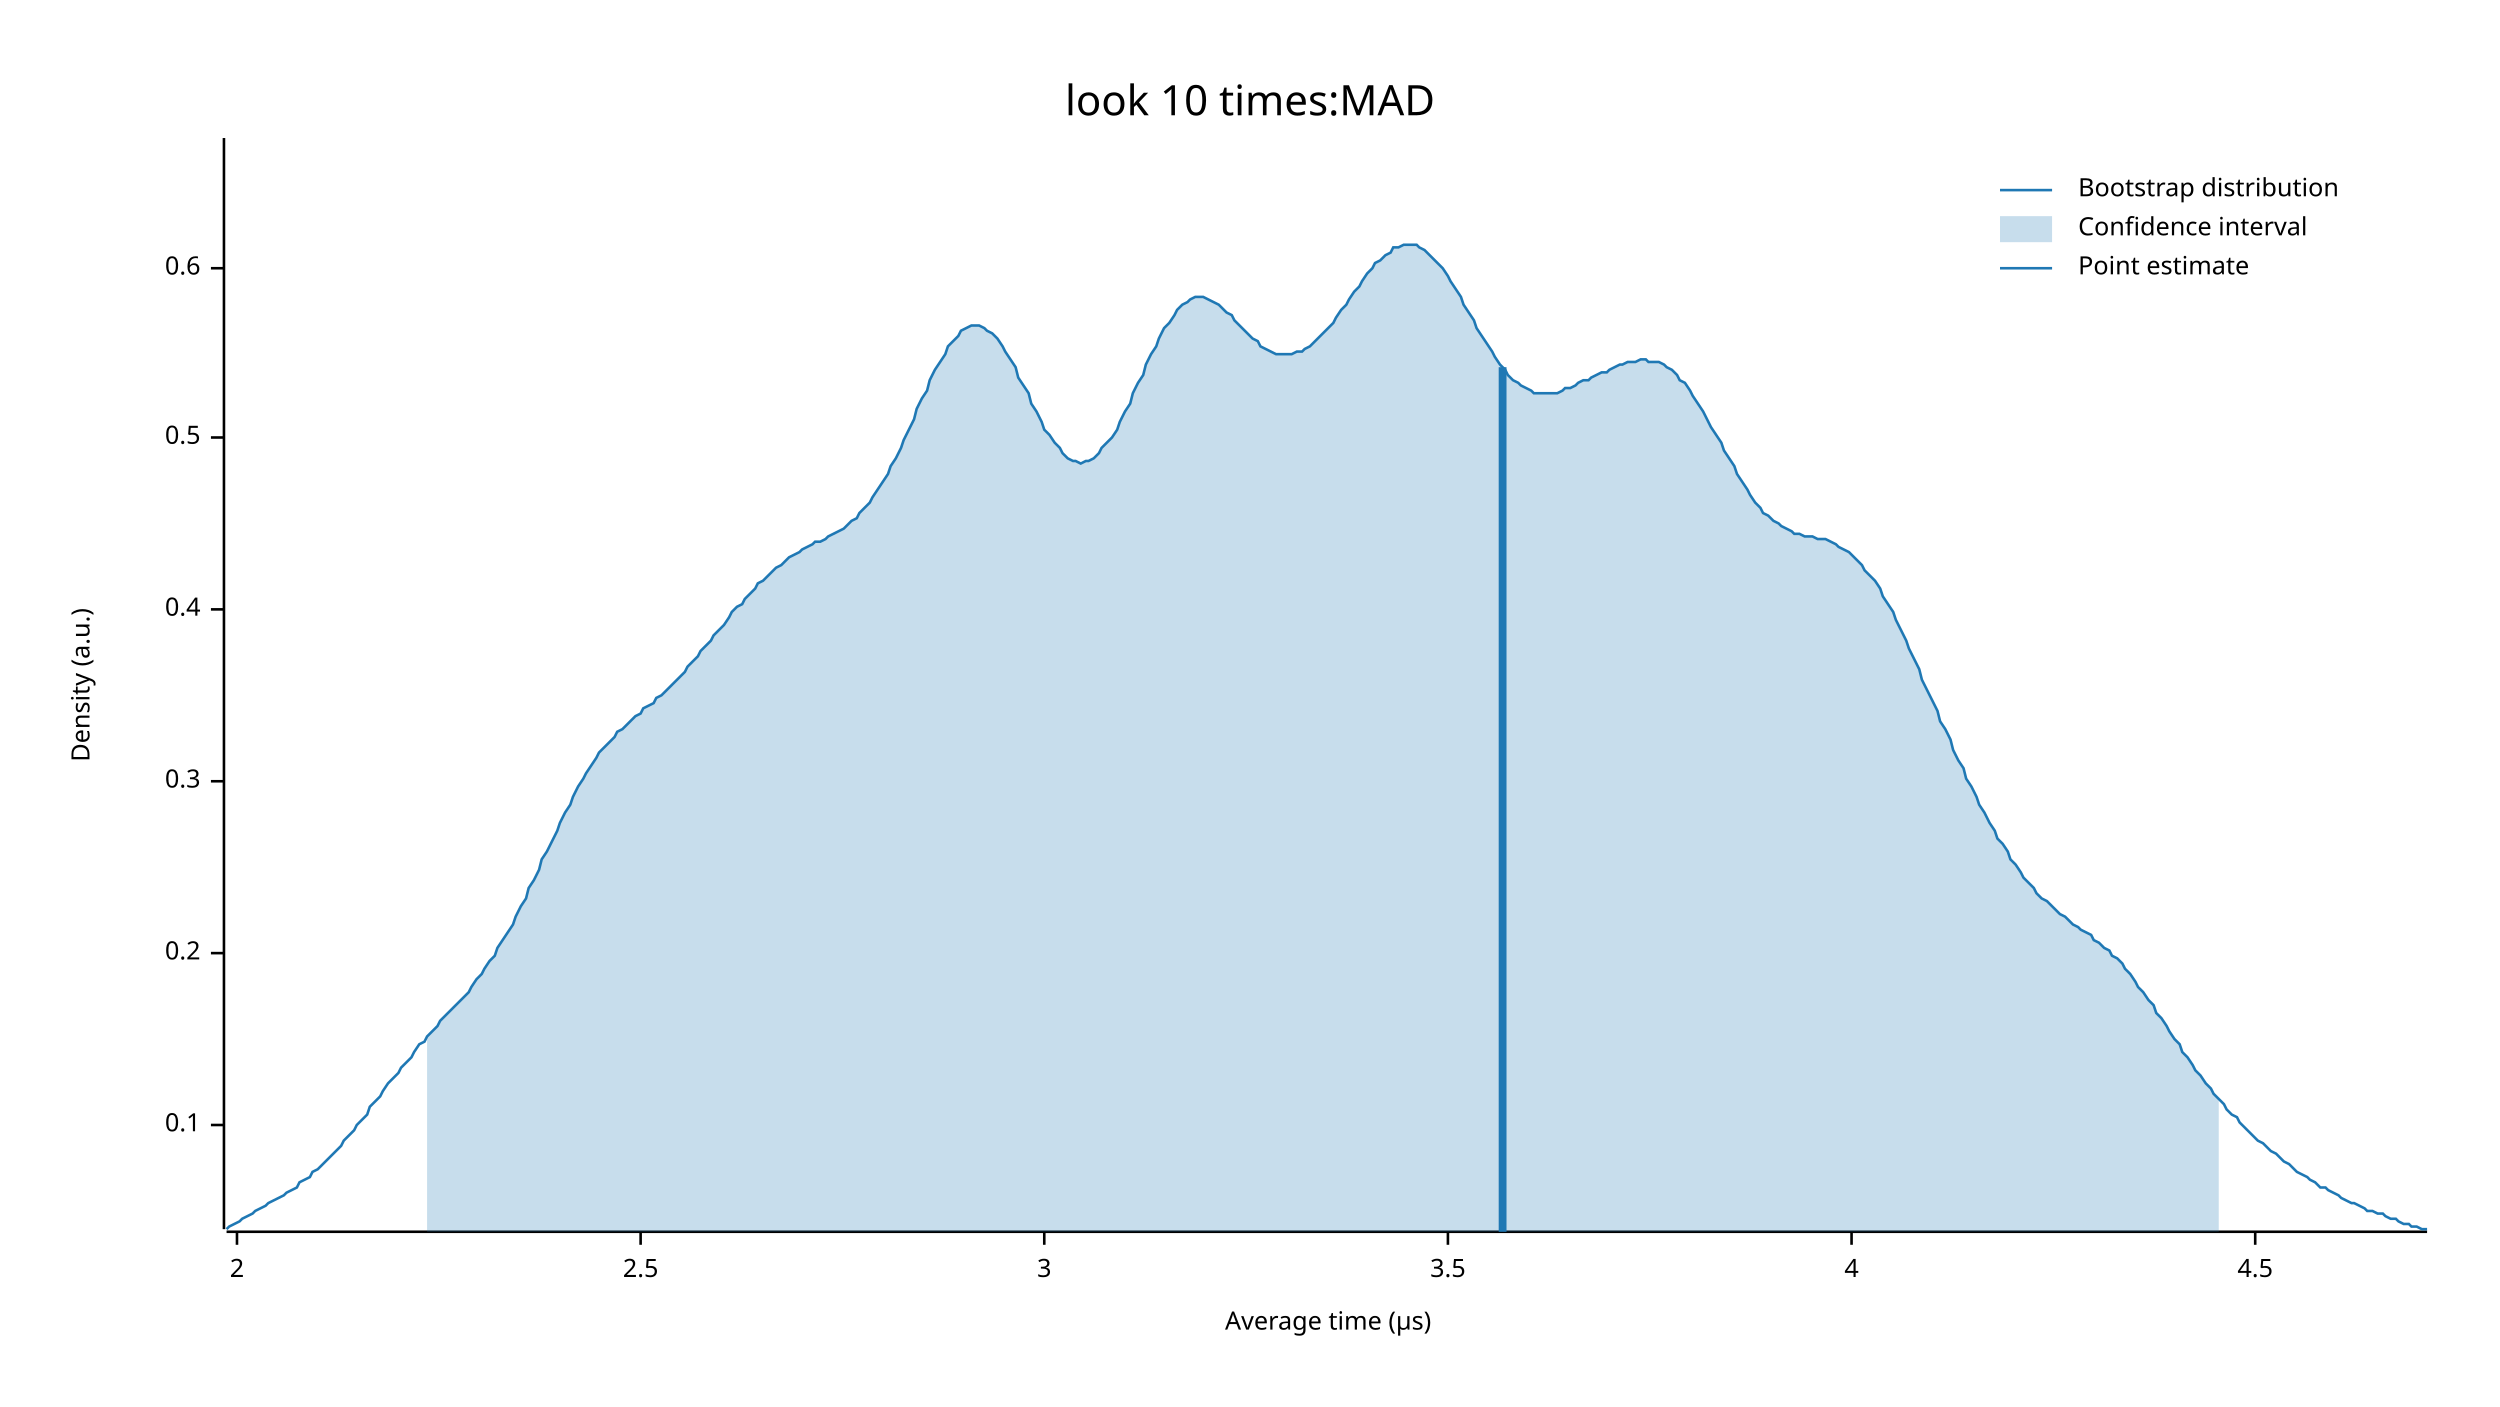
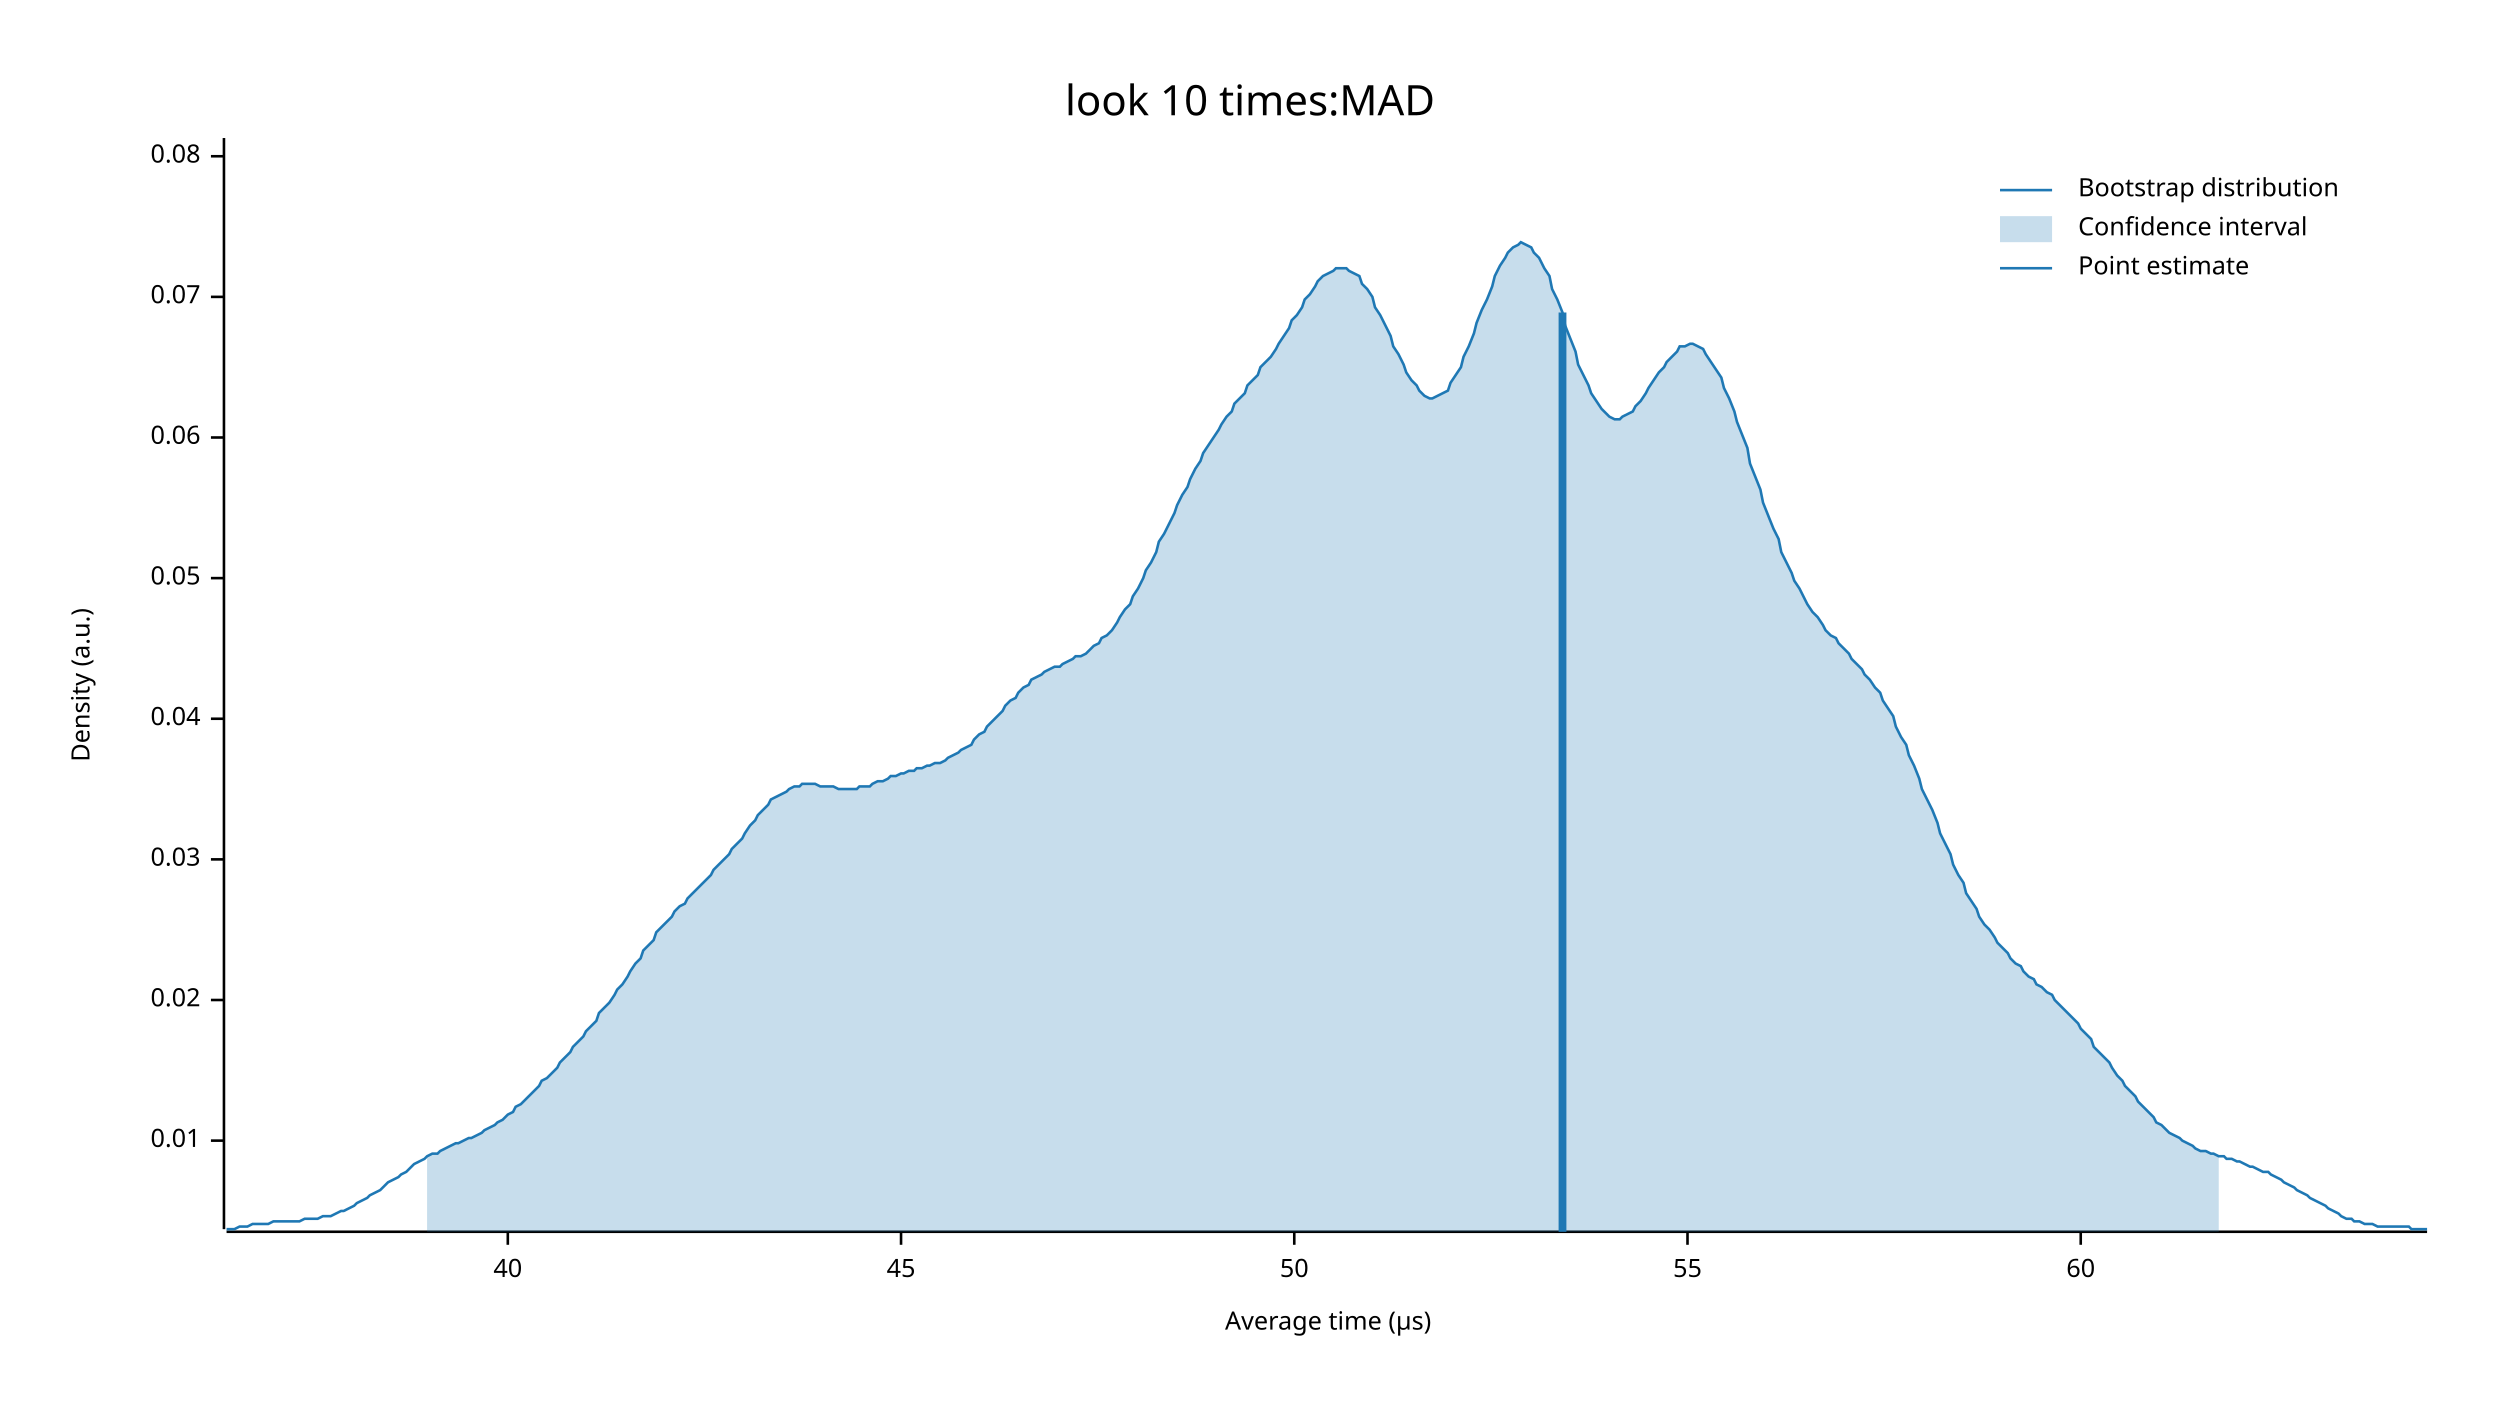
<svg xmlns="http://www.w3.org/2000/svg" width="960" height="540" viewBox="0 0 960 540">
  <text x="480" y="32" dy="0.76em" text-anchor="middle" font-family="sans-serif" font-size="16.129" opacity="1" fill="#000000">
look 10 times:MAD
</text>
  <text x="27" y="263" dy="0.76em" text-anchor="middle" font-family="sans-serif" font-size="9.677" opacity="1" fill="#000000" transform="rotate(270, 27, 263)">
Density (a.u.)
</text>
  <text x="510" y="513" dy="-0.5ex" text-anchor="middle" font-family="sans-serif" font-size="9.677" opacity="1" fill="#000000">
Average time (µs)
</text>
  <polyline fill="none" opacity="1" stroke="#000000" stroke-width="1" points="86,53 86,472 " />
-   <text x="77" y="432" dy="0.5ex" text-anchor="end" font-family="sans-serif" font-size="9.677" opacity="1" fill="#000000">
- 0.1
+   <text x="77" y="438" dy="0.5ex" text-anchor="end" font-family="sans-serif" font-size="9.677" opacity="1" fill="#000000">
+ 0.01
</text>
-   <polyline fill="none" opacity="1" stroke="#000000" stroke-width="1" points="81,432 86,432 " />
-   <text x="77" y="366" dy="0.5ex" text-anchor="end" font-family="sans-serif" font-size="9.677" opacity="1" fill="#000000">
- 0.2
+   <polyline fill="none" opacity="1" stroke="#000000" stroke-width="1" points="81,438 86,438 " />
+   <text x="77" y="384" dy="0.5ex" text-anchor="end" font-family="sans-serif" font-size="9.677" opacity="1" fill="#000000">
+ 0.02
</text>
-   <polyline fill="none" opacity="1" stroke="#000000" stroke-width="1" points="81,366 86,366 " />
-   <text x="77" y="300" dy="0.5ex" text-anchor="end" font-family="sans-serif" font-size="9.677" opacity="1" fill="#000000">
- 0.3
+   <polyline fill="none" opacity="1" stroke="#000000" stroke-width="1" points="81,384 86,384 " />
+   <text x="77" y="330" dy="0.5ex" text-anchor="end" font-family="sans-serif" font-size="9.677" opacity="1" fill="#000000">
+ 0.03
</text>
-   <polyline fill="none" opacity="1" stroke="#000000" stroke-width="1" points="81,300 86,300 " />
-   <text x="77" y="234" dy="0.5ex" text-anchor="end" font-family="sans-serif" font-size="9.677" opacity="1" fill="#000000">
- 0.4
+   <polyline fill="none" opacity="1" stroke="#000000" stroke-width="1" points="81,330 86,330 " />
+   <text x="77" y="276" dy="0.5ex" text-anchor="end" font-family="sans-serif" font-size="9.677" opacity="1" fill="#000000">
+ 0.04
</text>
-   <polyline fill="none" opacity="1" stroke="#000000" stroke-width="1" points="81,234 86,234 " />
+   <polyline fill="none" opacity="1" stroke="#000000" stroke-width="1" points="81,276 86,276 " />
+   <text x="77" y="222" dy="0.5ex" text-anchor="end" font-family="sans-serif" font-size="9.677" opacity="1" fill="#000000">
+ 0.05
+ </text>
+   <polyline fill="none" opacity="1" stroke="#000000" stroke-width="1" points="81,222 86,222 " />
  <text x="77" y="168" dy="0.5ex" text-anchor="end" font-family="sans-serif" font-size="9.677" opacity="1" fill="#000000">
- 0.5
+ 0.06
</text>
  <polyline fill="none" opacity="1" stroke="#000000" stroke-width="1" points="81,168 86,168 " />
-   <text x="77" y="103" dy="0.5ex" text-anchor="end" font-family="sans-serif" font-size="9.677" opacity="1" fill="#000000">
- 0.6
+   <text x="77" y="114" dy="0.5ex" text-anchor="end" font-family="sans-serif" font-size="9.677" opacity="1" fill="#000000">
+ 0.07
</text>
-   <polyline fill="none" opacity="1" stroke="#000000" stroke-width="1" points="81,103 86,103 " />
+   <polyline fill="none" opacity="1" stroke="#000000" stroke-width="1" points="81,114 86,114 " />
+   <text x="77" y="60" dy="0.5ex" text-anchor="end" font-family="sans-serif" font-size="9.677" opacity="1" fill="#000000">
+ 0.08
+ </text>
+   <polyline fill="none" opacity="1" stroke="#000000" stroke-width="1" points="81,60 86,60 " />
  <polyline fill="none" opacity="1" stroke="#000000" stroke-width="1" points="87,473 932,473 " />
-   <text x="91" y="483" dy="0.76em" text-anchor="middle" font-family="sans-serif" font-size="9.677" opacity="1" fill="#000000">
- 2
+   <text x="195" y="483" dy="0.76em" text-anchor="middle" font-family="sans-serif" font-size="9.677" opacity="1" fill="#000000">
+ 40
</text>
-   <polyline fill="none" opacity="1" stroke="#000000" stroke-width="1" points="91,473 91,478 " />
-   <text x="246" y="483" dy="0.76em" text-anchor="middle" font-family="sans-serif" font-size="9.677" opacity="1" fill="#000000">
- 2.5
+   <polyline fill="none" opacity="1" stroke="#000000" stroke-width="1" points="195,473 195,478 " />
+   <text x="346" y="483" dy="0.76em" text-anchor="middle" font-family="sans-serif" font-size="9.677" opacity="1" fill="#000000">
+ 45
</text>
-   <polyline fill="none" opacity="1" stroke="#000000" stroke-width="1" points="246,473 246,478 " />
-   <text x="401" y="483" dy="0.76em" text-anchor="middle" font-family="sans-serif" font-size="9.677" opacity="1" fill="#000000">
- 3
+   <polyline fill="none" opacity="1" stroke="#000000" stroke-width="1" points="346,473 346,478 " />
+   <text x="497" y="483" dy="0.76em" text-anchor="middle" font-family="sans-serif" font-size="9.677" opacity="1" fill="#000000">
+ 50
</text>
-   <polyline fill="none" opacity="1" stroke="#000000" stroke-width="1" points="401,473 401,478 " />
-   <text x="556" y="483" dy="0.76em" text-anchor="middle" font-family="sans-serif" font-size="9.677" opacity="1" fill="#000000">
- 3.5
+   <polyline fill="none" opacity="1" stroke="#000000" stroke-width="1" points="497,473 497,478 " />
+   <text x="648" y="483" dy="0.76em" text-anchor="middle" font-family="sans-serif" font-size="9.677" opacity="1" fill="#000000">
+ 55
</text>
-   <polyline fill="none" opacity="1" stroke="#000000" stroke-width="1" points="556,473 556,478 " />
-   <text x="711" y="483" dy="0.76em" text-anchor="middle" font-family="sans-serif" font-size="9.677" opacity="1" fill="#000000">
- 4
+   <polyline fill="none" opacity="1" stroke="#000000" stroke-width="1" points="648,473 648,478 " />
+   <text x="799" y="483" dy="0.76em" text-anchor="middle" font-family="sans-serif" font-size="9.677" opacity="1" fill="#000000">
+ 60
</text>
-   <polyline fill="none" opacity="1" stroke="#000000" stroke-width="1" points="711,473 711,478 " />
-   <text x="866" y="483" dy="0.76em" text-anchor="middle" font-family="sans-serif" font-size="9.677" opacity="1" fill="#000000">
- 4.5
- </text>
-   <polyline fill="none" opacity="1" stroke="#000000" stroke-width="1" points="866,473 866,478 " />
-   <polyline fill="none" opacity="1" stroke="#1F78B4" stroke-width="1" points="87,472 88,471 90,470 92,469 93,468 95,467 97,466 98,465 100,464 102,463 103,462 105,461 107,460 109,459 110,458 112,457 114,456 115,454 117,453 119,452 120,450 122,449 124,447 125,446 127,444 129,442 131,440 132,438 134,436 136,434 137,432 139,430 141,428 142,425 144,423 146,421 147,419 149,416 151,414 153,412 154,410 156,408 158,406 159,404 161,401 163,400 164,398 166,396 168,394 169,392 171,390 173,388 175,386 176,385 178,383 180,381 181,379 183,376 185,374 186,372 188,369 190,367 191,364 193,361 195,358 197,355 198,352 200,348 202,345 203,341 205,338 207,334 208,330 210,327 212,323 214,319 215,316 217,312 219,309 220,306 222,302 224,299 225,297 227,294 229,291 230,289 232,287 234,285 236,283 237,281 239,280 241,278 242,277 244,275 246,274 247,272 249,271 251,270 252,268 254,267 256,265 258,263 259,262 261,260 263,258 264,256 266,254 268,252 269,250 271,248 273,246 274,244 276,242 278,240 280,237 281,235 283,233 285,232 286,230 288,228 290,226 291,224 293,223 295,221 296,220 298,218 300,217 302,215 303,214 305,213 307,212 308,211 310,210 312,209 313,208 315,208 317,207 318,206 320,205 322,204 324,203 325,202 327,200 329,199 330,197 332,195 334,193 335,191 337,188 339,185 341,182 342,179 344,176 346,172 347,169 349,165 351,161 352,157 354,153 356,150 357,146 359,142 361,139 363,136 364,133 366,131 368,129 369,127 371,126 373,125 374,125 376,125 378,126 379,127 381,128 383,130 385,133 386,135 388,138 390,141 391,145 393,148 395,151 396,155 398,158 400,162 401,165 403,167 405,170 407,172 408,174 410,176 412,177 413,177 415,178 417,177 418,177 420,176 422,174 423,172 425,170 427,168 429,165 430,162 432,158 434,155 435,151 437,147 439,144 440,140 442,136 444,133 445,130 447,126 449,124 451,121 452,119 454,117 456,116 457,115 459,114 461,114 462,114 464,115 466,116 468,117 469,118 471,120 473,121 474,123 476,125 478,127 479,128 481,130 483,131 484,133 486,134 488,135 490,136 491,136 493,136 495,136 496,136 498,135 500,135 501,134 503,133 505,131 506,130 508,128 510,126 512,124 513,122 515,119 517,117 518,115 520,112 522,110 523,108 525,105 527,103 528,101 530,100 532,98 534,97 535,95 537,95 539,94 540,94 542,94 544,94 545,95 547,96 549,98 550,99 552,101 554,103 556,106 557,108 559,111 561,114 562,117 564,120 566,123 567,126 569,129 571,132 573,135 574,137 576,140 578,142 579,144 581,146 583,147 584,148 586,149 588,150 589,151 591,151 593,151 595,151 596,151 598,151 600,150 601,149 603,149 605,148 606,147 608,146 610,146 611,145 613,144 615,143 617,143 618,142 620,141 622,140 623,140 625,139 627,139 628,139 630,138 632,138 633,139 635,139 637,139 639,140 640,141 642,142 644,144 645,146 647,147 649,150 650,152 652,155 654,158 655,160 657,164 659,167 661,170 662,173 664,176 666,179 667,182 669,185 671,188 672,190 674,193 676,195 677,197 679,198 681,200 683,201 684,202 686,203 688,204 689,205 691,205 693,206 694,206 696,206 698,207 700,207 701,207 703,208 705,209 706,210 708,211 710,212 711,213 713,215 715,217 716,219 718,221 720,223 722,226 723,229 725,232 727,235 728,238 730,242 732,246 733,249 735,253 737,257 738,261 740,265 742,269 744,273 745,277 747,280 749,284 750,288 752,292 754,295 755,299 757,302 759,306 760,309 762,312 764,316 766,319 767,322 769,324 771,327 772,330 774,332 776,335 777,337 779,339 781,341 782,343 784,345 786,346 788,348 789,349 791,351 793,352 794,353 796,355 798,356 799,357 801,358 803,359 804,361 806,362 808,364 810,365 811,367 813,368 815,370 816,372 818,374 820,377 821,379 823,381 825,384 827,386 828,389 830,391 832,394 833,396 835,399 837,401 838,404 840,406 842,409 843,411 845,413 847,416 849,418 850,420 852,422 854,424 855,426 857,428 859,429 860,431 862,433 864,435 865,436 867,438 869,439 871,441 872,442 874,443 876,445 877,446 879,447 881,449 882,450 884,451 886,452 887,453 889,454 891,456 893,456 894,457 896,458 898,459 899,460 901,461 903,462 904,462 906,463 908,464 909,465 911,465 913,466 915,466 916,467 918,468 920,468 921,469 923,470 925,470 926,471 928,471 930,472 932,472 " />
-   <polygon opacity="0.25" fill="#1F78B4" points="164,398 166,396 168,394 169,392 171,390 173,388 175,386 176,385 178,383 180,381 181,379 183,376 185,374 186,372 188,369 190,367 191,364 193,361 195,358 197,355 198,352 200,348 202,345 203,341 205,338 207,334 208,330 210,327 212,323 214,319 215,316 217,312 219,309 220,306 222,302 224,299 225,297 227,294 229,291 230,289 232,287 234,285 236,283 237,281 239,280 241,278 242,277 244,275 246,274 247,272 249,271 251,270 252,268 254,267 256,265 258,263 259,262 261,260 263,258 264,256 266,254 268,252 269,250 271,248 273,246 274,244 276,242 278,240 280,237 281,235 283,233 285,232 286,230 288,228 290,226 291,224 293,223 295,221 296,220 298,218 300,217 302,215 303,214 305,213 307,212 308,211 310,210 312,209 313,208 315,208 317,207 318,206 320,205 322,204 324,203 325,202 327,200 329,199 330,197 332,195 334,193 335,191 337,188 339,185 341,182 342,179 344,176 346,172 347,169 349,165 351,161 352,157 354,153 356,150 357,146 359,142 361,139 363,136 364,133 366,131 368,129 369,127 371,126 373,125 374,125 376,125 378,126 379,127 381,128 383,130 385,133 386,135 388,138 390,141 391,145 393,148 395,151 396,155 398,158 400,162 401,165 403,167 405,170 407,172 408,174 410,176 412,177 413,177 415,178 417,177 418,177 420,176 422,174 423,172 425,170 427,168 429,165 430,162 432,158 434,155 435,151 437,147 439,144 440,140 442,136 444,133 445,130 447,126 449,124 451,121 452,119 454,117 456,116 457,115 459,114 461,114 462,114 464,115 466,116 468,117 469,118 471,120 473,121 474,123 476,125 478,127 479,128 481,130 483,131 484,133 486,134 488,135 490,136 491,136 493,136 495,136 496,136 498,135 500,135 501,134 503,133 505,131 506,130 508,128 510,126 512,124 513,122 515,119 517,117 518,115 520,112 522,110 523,108 525,105 527,103 528,101 530,100 532,98 534,97 535,95 537,95 539,94 540,94 542,94 544,94 545,95 547,96 549,98 550,99 552,101 554,103 556,106 557,108 559,111 561,114 562,117 564,120 566,123 567,126 569,129 571,132 573,135 574,137 576,140 578,142 579,144 581,146 583,147 584,148 586,149 588,150 589,151 591,151 593,151 595,151 596,151 598,151 600,150 601,149 603,149 605,148 606,147 608,146 610,146 611,145 613,144 615,143 617,143 618,142 620,141 622,140 623,140 625,139 627,139 628,139 630,138 632,138 633,139 635,139 637,139 639,140 640,141 642,142 644,144 645,146 647,147 649,150 650,152 652,155 654,158 655,160 657,164 659,167 661,170 662,173 664,176 666,179 667,182 669,185 671,188 672,190 674,193 676,195 677,197 679,198 681,200 683,201 684,202 686,203 688,204 689,205 691,205 693,206 694,206 696,206 698,207 700,207 701,207 703,208 705,209 706,210 708,211 710,212 711,213 713,215 715,217 716,219 718,221 720,223 722,226 723,229 725,232 727,235 728,238 730,242 732,246 733,249 735,253 737,257 738,261 740,265 742,269 744,273 745,277 747,280 749,284 750,288 752,292 754,295 755,299 757,302 759,306 760,309 762,312 764,316 766,319 767,322 769,324 771,327 772,330 774,332 776,335 777,337 779,339 781,341 782,343 784,345 786,346 788,348 789,349 791,351 793,352 794,353 796,355 798,356 799,357 801,358 803,359 804,361 806,362 808,364 810,365 811,367 813,368 815,370 816,372 818,374 820,377 821,379 823,381 825,384 827,386 828,389 830,391 832,394 833,396 835,399 837,401 838,404 840,406 842,409 843,411 845,413 847,416 849,418 850,420 852,422 852,473 164,473 " />
-   <polyline fill="none" opacity="1" stroke="#1F78B4" stroke-width="3" points="577,473 577,141 " />
+   <polyline fill="none" opacity="1" stroke="#000000" stroke-width="1" points="799,473 799,478 " />
+   <polyline fill="none" opacity="1" stroke="#1F78B4" stroke-width="1" points="87,472 88,472 90,472 92,471 93,471 95,471 97,470 98,470 100,470 102,470 103,470 105,469 107,469 109,469 110,469 112,469 114,469 115,469 117,468 119,468 120,468 122,468 124,467 125,467 127,467 129,466 131,465 132,465 134,464 136,463 137,462 139,461 141,460 142,459 144,458 146,457 147,456 149,454 151,453 153,452 154,451 156,450 158,448 159,447 161,446 163,445 164,444 166,443 168,443 169,442 171,441 173,440 175,439 176,439 178,438 180,437 181,437 183,436 185,435 186,434 188,433 190,432 191,431 193,430 195,428 197,427 198,425 200,424 202,422 203,421 205,419 207,417 208,415 210,414 212,412 214,410 215,408 217,406 219,404 220,402 222,400 224,398 225,396 227,394 229,392 230,389 232,387 234,385 236,382 237,380 239,378 241,375 242,373 244,370 246,368 247,365 249,363 251,361 252,358 254,356 256,354 258,352 259,350 261,348 263,347 264,345 266,343 268,341 269,340 271,338 273,336 274,334 276,332 278,330 280,328 281,326 283,324 285,322 286,320 288,317 290,315 291,313 293,311 295,309 296,307 298,306 300,305 302,304 303,303 305,302 307,302 308,301 310,301 312,301 313,301 315,302 317,302 318,302 320,302 322,303 324,303 325,303 327,303 329,303 330,302 332,302 334,302 335,301 337,300 339,300 341,299 342,298 344,298 346,297 347,297 349,296 351,296 352,295 354,295 356,294 357,294 359,293 361,293 363,292 364,291 366,290 368,289 369,288 371,287 373,286 374,284 376,282 378,281 379,279 381,277 383,275 385,273 386,271 388,269 390,268 391,266 393,264 395,263 396,261 398,260 400,259 401,258 403,257 405,256 407,256 408,255 410,254 412,253 413,252 415,252 417,251 418,250 420,248 422,247 423,245 425,244 427,242 429,239 430,237 432,234 434,232 435,229 437,226 439,222 440,219 442,216 444,212 445,208 447,205 449,201 451,197 452,194 454,190 456,187 457,184 459,180 461,177 462,174 464,171 466,168 468,165 469,163 471,160 473,158 474,155 476,153 478,151 479,148 481,146 483,144 484,141 486,139 488,137 490,134 491,132 493,129 495,126 496,123 498,121 500,118 501,115 503,113 505,110 506,108 508,106 510,105 512,104 513,103 515,103 517,103 518,104 520,105 522,106 523,109 525,111 527,114 528,118 530,121 532,125 534,129 535,133 537,136 539,140 540,143 542,146 544,148 545,150 547,152 549,153 550,153 552,152 554,151 556,150 557,147 559,144 561,141 562,137 564,133 566,128 567,124 569,119 571,115 573,110 574,106 576,102 578,99 579,97 581,95 583,94 584,93 586,94 588,95 589,97 591,99 593,103 595,106 596,111 598,115 600,120 601,125 603,130 605,135 606,140 608,144 610,148 611,151 613,154 615,157 617,159 618,160 620,161 622,161 623,160 625,159 627,158 628,156 630,154 632,151 633,149 635,146 637,143 639,141 640,139 642,137 644,135 645,133 647,133 649,132 650,132 652,133 654,134 655,136 657,139 659,142 661,145 662,149 664,153 666,158 667,162 669,167 671,172 672,178 674,183 676,188 677,193 679,198 681,203 683,207 684,212 686,216 688,220 689,223 691,226 693,230 694,232 696,235 698,237 700,240 701,242 703,244 705,245 706,247 708,249 710,251 711,253 713,255 715,257 716,259 718,261 720,264 722,266 723,269 725,272 727,275 728,279 730,283 732,286 733,290 735,294 737,299 738,303 740,307 742,311 744,316 745,320 747,324 749,328 750,332 752,336 754,339 755,343 757,346 759,349 760,352 762,355 764,357 766,360 767,362 769,364 771,366 772,368 774,370 776,371 777,373 779,375 781,376 782,378 784,379 786,381 788,382 789,384 791,386 793,388 794,389 796,391 798,393 799,395 801,397 803,399 804,402 806,404 808,406 810,408 811,410 813,413 815,415 816,417 818,419 820,421 821,423 823,425 825,427 827,429 828,431 830,432 832,434 833,435 835,436 837,437 838,438 840,439 842,440 843,441 845,442 847,442 849,443 850,443 852,444 854,444 855,445 857,445 859,446 860,446 862,447 864,448 865,448 867,449 869,450 871,450 872,451 874,452 876,453 877,454 879,455 881,456 882,457 884,458 886,459 887,460 889,461 891,462 893,463 894,464 896,465 898,466 899,467 901,468 903,468 904,469 906,469 908,470 909,470 911,470 913,471 915,471 916,471 918,471 920,471 921,471 923,471 925,471 926,472 928,472 930,472 932,472 " />
+   <polygon opacity="0.25" fill="#1F78B4" points="164,444 166,443 168,443 169,442 171,441 173,440 175,439 176,439 178,438 180,437 181,437 183,436 185,435 186,434 188,433 190,432 191,431 193,430 195,428 197,427 198,425 200,424 202,422 203,421 205,419 207,417 208,415 210,414 212,412 214,410 215,408 217,406 219,404 220,402 222,400 224,398 225,396 227,394 229,392 230,389 232,387 234,385 236,382 237,380 239,378 241,375 242,373 244,370 246,368 247,365 249,363 251,361 252,358 254,356 256,354 258,352 259,350 261,348 263,347 264,345 266,343 268,341 269,340 271,338 273,336 274,334 276,332 278,330 280,328 281,326 283,324 285,322 286,320 288,317 290,315 291,313 293,311 295,309 296,307 298,306 300,305 302,304 303,303 305,302 307,302 308,301 310,301 312,301 313,301 315,302 317,302 318,302 320,302 322,303 324,303 325,303 327,303 329,303 330,302 332,302 334,302 335,301 337,300 339,300 341,299 342,298 344,298 346,297 347,297 349,296 351,296 352,295 354,295 356,294 357,294 359,293 361,293 363,292 364,291 366,290 368,289 369,288 371,287 373,286 374,284 376,282 378,281 379,279 381,277 383,275 385,273 386,271 388,269 390,268 391,266 393,264 395,263 396,261 398,260 400,259 401,258 403,257 405,256 407,256 408,255 410,254 412,253 413,252 415,252 417,251 418,250 420,248 422,247 423,245 425,244 427,242 429,239 430,237 432,234 434,232 435,229 437,226 439,222 440,219 442,216 444,212 445,208 447,205 449,201 451,197 452,194 454,190 456,187 457,184 459,180 461,177 462,174 464,171 466,168 468,165 469,163 471,160 473,158 474,155 476,153 478,151 479,148 481,146 483,144 484,141 486,139 488,137 490,134 491,132 493,129 495,126 496,123 498,121 500,118 501,115 503,113 505,110 506,108 508,106 510,105 512,104 513,103 515,103 517,103 518,104 520,105 522,106 523,109 525,111 527,114 528,118 530,121 532,125 534,129 535,133 537,136 539,140 540,143 542,146 544,148 545,150 547,152 549,153 550,153 552,152 554,151 556,150 557,147 559,144 561,141 562,137 564,133 566,128 567,124 569,119 571,115 573,110 574,106 576,102 578,99 579,97 581,95 583,94 584,93 586,94 588,95 589,97 591,99 593,103 595,106 596,111 598,115 600,120 601,125 603,130 605,135 606,140 608,144 610,148 611,151 613,154 615,157 617,159 618,160 620,161 622,161 623,160 625,159 627,158 628,156 630,154 632,151 633,149 635,146 637,143 639,141 640,139 642,137 644,135 645,133 647,133 649,132 650,132 652,133 654,134 655,136 657,139 659,142 661,145 662,149 664,153 666,158 667,162 669,167 671,172 672,178 674,183 676,188 677,193 679,198 681,203 683,207 684,212 686,216 688,220 689,223 691,226 693,230 694,232 696,235 698,237 700,240 701,242 703,244 705,245 706,247 708,249 710,251 711,253 713,255 715,257 716,259 718,261 720,264 722,266 723,269 725,272 727,275 728,279 730,283 732,286 733,290 735,294 737,299 738,303 740,307 742,311 744,316 745,320 747,324 749,328 750,332 752,336 754,339 755,343 757,346 759,349 760,352 762,355 764,357 766,360 767,362 769,364 771,366 772,368 774,370 776,371 777,373 779,375 781,376 782,378 784,379 786,381 788,382 789,384 791,386 793,388 794,389 796,391 798,393 799,395 801,397 803,399 804,402 806,404 808,406 810,408 811,410 813,413 815,415 816,417 818,419 820,421 821,423 823,425 825,427 827,429 828,431 830,432 832,434 833,435 835,436 837,437 838,438 840,439 842,440 843,441 845,442 847,442 849,443 850,443 852,444 852,473 164,473 " />
+   <polyline fill="none" opacity="1" stroke="#1F78B4" stroke-width="3" points="600,473 600,120 " />
  <text x="798" y="68" dy="0.76em" text-anchor="start" font-family="sans-serif" font-size="9.677" opacity="1" fill="#000000">
Bootstrap distribution
</text>
  <text x="798" y="83" dy="0.76em" text-anchor="start" font-family="sans-serif" font-size="9.677" opacity="1" fill="#000000">
Confidence interval
</text>
  <text x="798" y="98" dy="0.76em" text-anchor="start" font-family="sans-serif" font-size="9.677" opacity="1" fill="#000000">
Point estimate
</text>
  <polyline fill="none" opacity="1" stroke="#1F78B4" stroke-width="1" points="768,73 788,73 " />
  <rect x="768" y="83" width="20" height="10" opacity="0.25" fill="#1F78B4" stroke="none" />
  <polyline fill="none" opacity="1" stroke="#1F78B4" stroke-width="1" points="768,103 788,103 " />
</svg>
